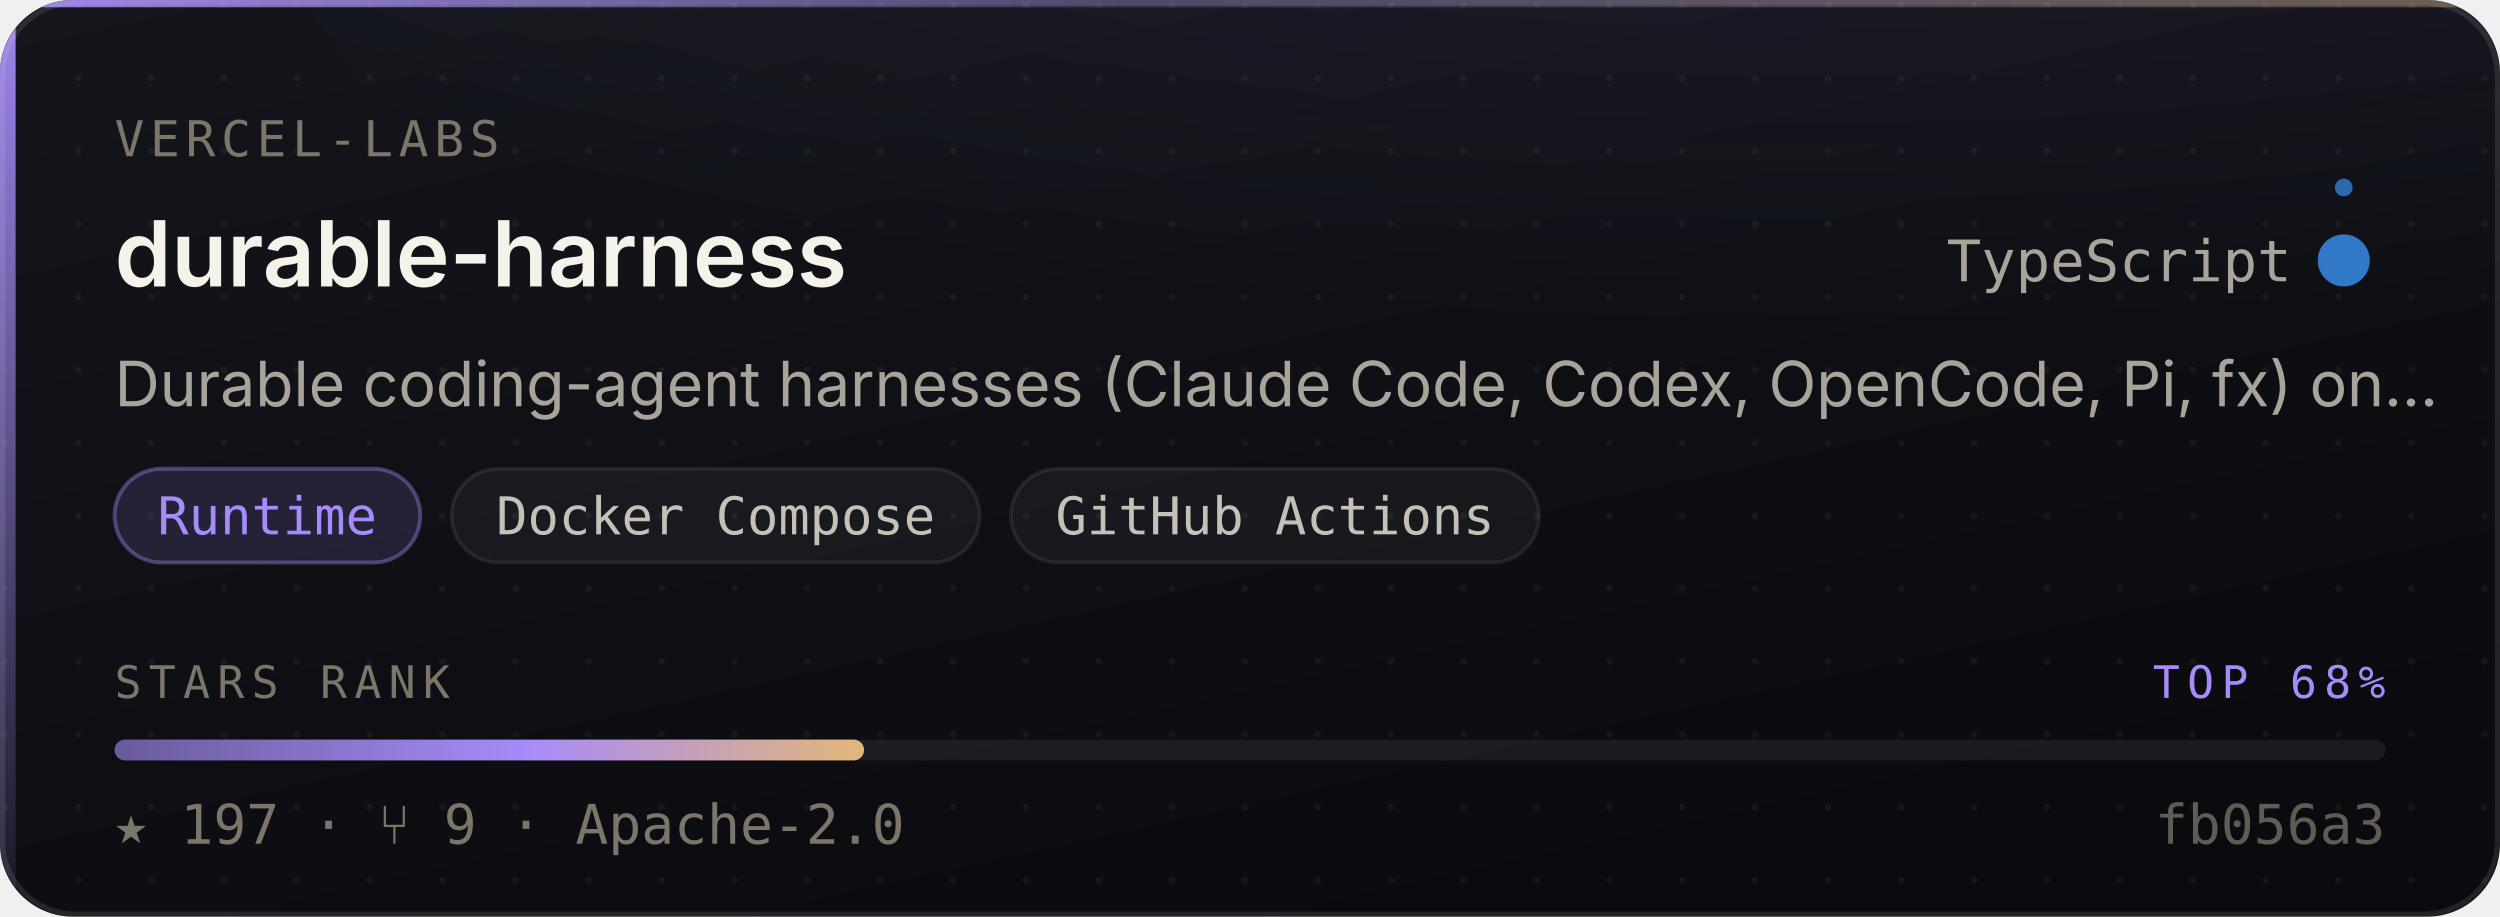
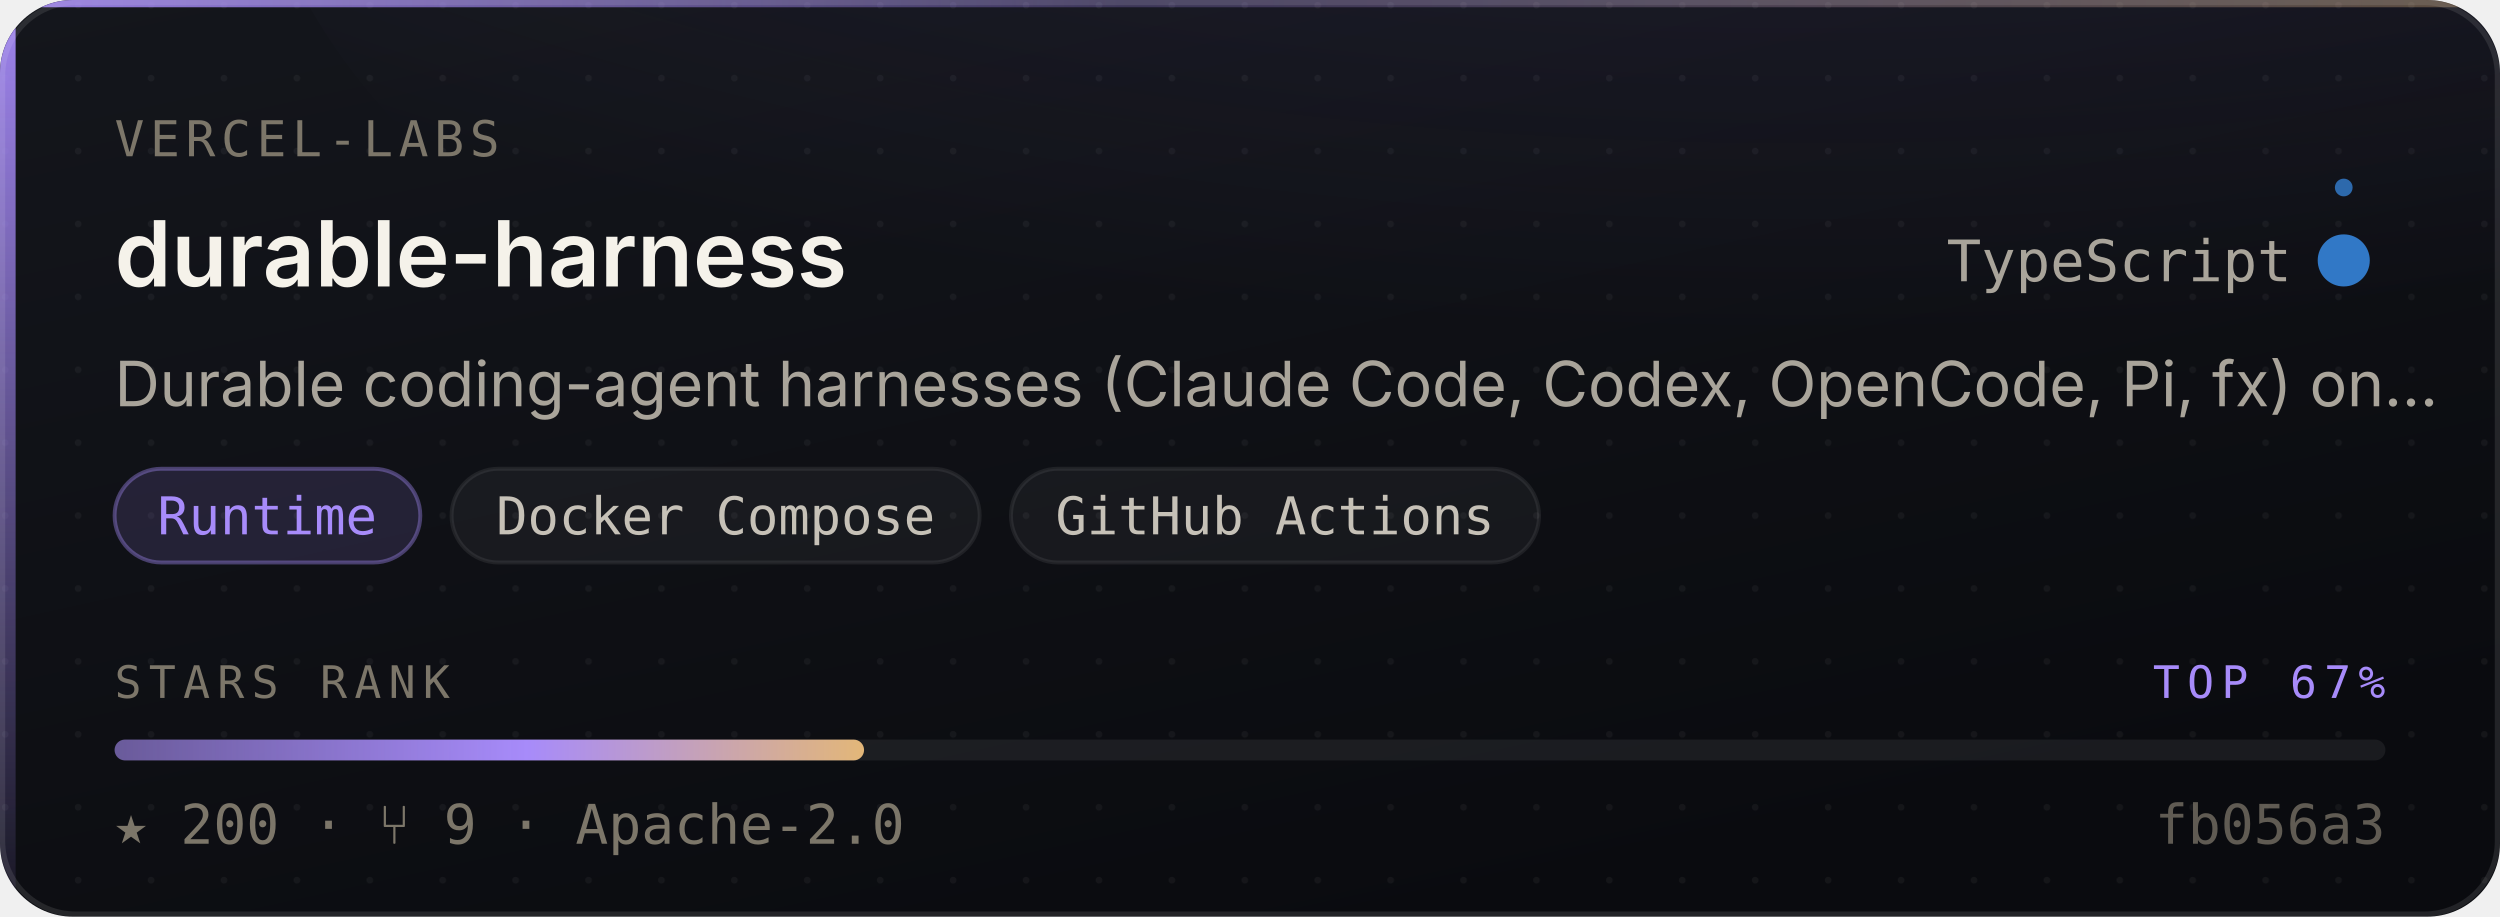
- <svg xmlns="http://www.w3.org/2000/svg" width="480" height="176" viewBox="0 0 480 176" role="img" aria-label="vercel-labs/durable-harness — Runtime, 197 stars, top 68% of this corpus">
+ <svg xmlns="http://www.w3.org/2000/svg" width="480" height="176" viewBox="0 0 480 176" role="img" aria-label="vercel-labs/durable-harness — Runtime, 200 stars, top 67% of this corpus">
  <style>
    /* Motion is additive decoration. With reduced motion requested the whole
       motion layer is hidden and the card is still complete and correct. */
    @media (prefers-reduced-motion: reduce){ .mo{ display:none } }
  </style>
  <defs>
    <linearGradient id="surface" x1="0" y1="0" x2="0.6" y2="1">
      <stop offset="0" stop-color="#14161C" />
      <stop offset="1" stop-color="#0A0B0F" />
    </linearGradient>
    <linearGradient id="edge" x1="0" y1="0" x2="1" y2="0">
      <stop offset="0" stop-color="#A78BFA" stop-opacity="0.9" />
      <stop offset="0.45" stop-color="#A78BFA" stop-opacity="0.25" />
      <stop offset="1" stop-color="#E3B778" stop-opacity="0.35" />
    </linearGradient>
    <linearGradient id="rail" x1="0" y1="0" x2="0" y2="1">
      <stop offset="0" stop-color="#A78BFA" stop-opacity="0.95" />
      <stop offset="1" stop-color="#A78BFA" stop-opacity="0.06" />
    </linearGradient>
    <radialGradient id="glow" cx="0.5" cy="0" r="0.85">
      <stop offset="0" stop-color="#A78BFA" stop-opacity="0.20" />
      <stop offset="1" stop-color="#A78BFA" stop-opacity="0" />
    </radialGradient>
    <linearGradient id="sheen" x1="0" y1="0" x2="1" y2="0">
      <stop offset="0" stop-color="#ffffff" stop-opacity="0" />
      <stop offset="0.5" stop-color="#ffffff" stop-opacity="0.055" />
      <stop offset="1" stop-color="#ffffff" stop-opacity="0" />
    </linearGradient>
    <linearGradient id="rankFill" x1="0" y1="0" x2="1" y2="0">
      <stop offset="0" stop-color="rgba(167,139,250,0.55)" />
      <stop offset="0.55" stop-color="#A78BFA" />
      <stop offset="1" stop-color="#E3B778" />
    </linearGradient>
    <pattern id="dots" width="14" height="14" patternUnits="userSpaceOnUse">
      <circle cx="1" cy="1" r="0.65" fill="#ffffff" opacity="0.045" />
    </pattern>
    <clipPath id="frame">
      <rect x="0" y="0" width="480" height="176" rx="14" />
    </clipPath>
  </defs>
  <g clip-path="url(#frame)">
    <rect width="480" height="176" fill="url(#surface)" />
    <rect width="480" height="176" fill="url(#dots)" />
    <ellipse cx="345.6" cy="-40" rx="297.6" ry="150" fill="url(#glow)" />
    <rect x="0" y="0" width="3" height="176" fill="url(#rail)" />
    <rect x="0" y="0" width="480" height="1.4" fill="url(#edge)" />
  </g>
  <rect x="0.5" y="0.5" width="479" height="175" rx="14" fill="none" stroke="rgba(255,255,255,0.10)" stroke-width="1" />
  <g class="mo" clip-path="url(#frame)">
    <rect x="-150" y="0" width="130" height="176" fill="url(#sheen)">
      <animate attributeName="x" values="-150;500" dur="5.5s" repeatCount="indefinite" />
    </rect>
    <circle r="2.6" fill="#A78BFA" opacity="0">
      <animateMotion dur="3.4s" repeatCount="indefinite" calcMode="linear" keyPoints="0.04;0.96" keyTimes="0;1" path="M1.5 0 L1.5 176" />
      <animate attributeName="opacity" values="0;0.95;0.95;0" keyTimes="0;0.12;0.82;1" dur="3.4s" repeatCount="indefinite" />
    </circle>
  </g>
  <text x="22" y="30" font-size="9.5" letter-spacing="1.1" fill="#7C7669" font-family="ui-monospace,SFMono-Regular,'SF Mono',Menlo,monospace">VERCEL-LABS</text>
  <text x="22" y="55" font-size="17.5" font-weight="600" fill="#F5F2EA" font-family="-apple-system,BlinkMacSystemFont,'Segoe UI',Inter,Helvetica,Arial,sans-serif">durable-harness</text>
  <text x="440" y="54" font-size="11" fill="#A9A49A" text-anchor="end" font-family="ui-monospace,SFMono-Regular,'SF Mono',Menlo,monospace">TypeScript</text>
  <circle cx="450" cy="50" r="4.5" fill="#3178c6" />
  <g class="mo">
    <g>
      <animateTransform attributeName="transform" type="rotate" from="0 450 50" to="360 450 50" dur="7s" repeatCount="indefinite" />
      <circle cx="450" cy="36" r="1.7" fill="#3178c6" opacity="0.85" />
    </g>
    <circle cx="450" cy="50" r="4.5" fill="none" stroke="#3178c6" stroke-width="1">
      <animate attributeName="r" values="4.5;11;4.5" dur="4s" repeatCount="indefinite" />
      <animate attributeName="stroke-opacity" values="0.5;0;0.5" dur="4s" repeatCount="indefinite" />
    </circle>
  </g>
  <text x="22" y="78" font-size="12" fill="#A9A49A" font-family="-apple-system,BlinkMacSystemFont,'Segoe UI',Inter,Helvetica,Arial,sans-serif">Durable coding-agent harnesses (Claude Code, Codex, OpenCode, Pi, fx) on…</text>
  <rect x="22.0" y="90" width="58.7" height="18" rx="9" fill="rgba(167,139,250,0.14)" stroke="rgba(167,139,250,0.38)" stroke-width="0.75" />
  <text x="51.3" y="102.6" font-size="10" fill="#A78BFA" text-anchor="middle" font-family="ui-monospace,SFMono-Regular,'SF Mono',Menlo,monospace">Runtime</text>
  <rect x="86.7" y="90" width="101.4" height="18" rx="9" fill="rgba(255,255,255,0.045)" stroke="rgba(255,255,255,0.075)" stroke-width="0.75" />
  <text x="137.4" y="102.6" font-size="10" fill="#C6C1B7" text-anchor="middle" font-family="ui-monospace,SFMono-Regular,'SF Mono',Menlo,monospace">Docker Compose</text>
  <rect x="194.1" y="90" width="101.4" height="18" rx="9" fill="rgba(255,255,255,0.045)" stroke="rgba(255,255,255,0.075)" stroke-width="0.75" />
  <text x="244.8" y="102.6" font-size="10" fill="#C6C1B7" text-anchor="middle" font-family="ui-monospace,SFMono-Regular,'SF Mono',Menlo,monospace">GitHub Actions</text>
  <text x="22" y="134" font-size="8.6" letter-spacing="1.4" fill="#7C7669" font-family="ui-monospace,SFMono-Regular,'SF Mono',Menlo,monospace">STARS RANK</text>
-   <text x="458" y="134" font-size="8.6" letter-spacing="1.4" fill="#A78BFA" text-anchor="end" font-family="ui-monospace,SFMono-Regular,'SF Mono',Menlo,monospace">TOP 68%</text>
+   <text x="458" y="134" font-size="8.6" letter-spacing="1.4" fill="#A78BFA" text-anchor="end" font-family="ui-monospace,SFMono-Regular,'SF Mono',Menlo,monospace">TOP 67%</text>
  <rect x="22" y="142" width="436" height="4" rx="2" fill="rgba(255,255,255,0.07)" />
  <rect x="22" y="142" width="143.9" height="4" rx="2" fill="url(#rankFill)">
    <animate attributeName="width" from="0" to="143.9" dur="1.1s" fill="freeze" calcMode="spline" keySplines="0.16 1 0.3 1" keyTimes="0;1" />
  </rect>
-   <text x="22" y="162" font-size="10.5" fill="#7C7669" font-family="ui-monospace,SFMono-Regular,'SF Mono',Menlo,monospace">★ 197   ·   ⑂ 9   ·   Apache-2.0</text>
+   <text x="22" y="162" font-size="10.5" fill="#7C7669" font-family="ui-monospace,SFMono-Regular,'SF Mono',Menlo,monospace">★ 200   ·   ⑂ 9   ·   Apache-2.0</text>
  <text x="458" y="162" font-size="10.5" fill="#7C7669" text-anchor="end" font-family="ui-monospace,SFMono-Regular,'SF Mono',Menlo,monospace" opacity="0.75">fb056a3</text>
</svg>
